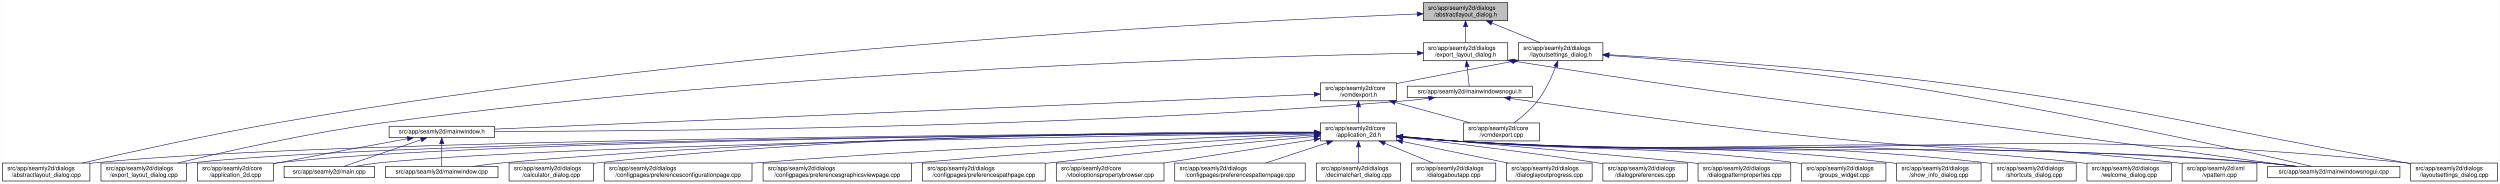
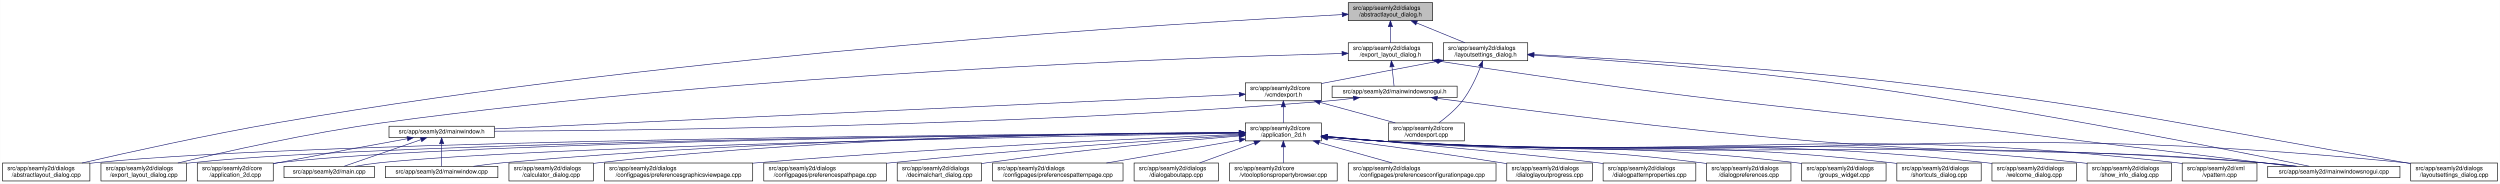
- <svg xmlns="http://www.w3.org/2000/svg" xmlns:xlink="http://www.w3.org/1999/xlink" width="4178pt" height="307pt" viewBox="0.00 0.00 4177.50 307.00">
+ <svg xmlns="http://www.w3.org/2000/svg" xmlns:xlink="http://www.w3.org/1999/xlink" width="4179pt" height="307pt" viewBox="0.00 0.00 4178.50 307.00">
  <g id="graph0" class="graph" transform="scale(1 1) rotate(0) translate(4 303)">
-     <polygon fill="white" stroke="transparent" points="-4,4 -4,-303 4173.5,-303 4173.5,4 -4,4" />
+     <polygon fill="white" stroke="transparent" points="-4,4 -4,-303 4174.5,-303 4174.5,4 -4,4" />
    <g id="node1" class="node">
      <g id="a_node1">
        <a xlink:title=" ">
-           <polygon fill="#bfbfbf" stroke="black" points="2374.5,-268.5 2374.5,-298.5 2515.5,-298.5 2515.5,-268.5 2374.5,-268.5" />
-           <text text-anchor="start" x="2382.5" y="-286.5" font-family="Helvetica,sans-Serif" font-size="10.00">src/app/seamly2d/dialogs</text>
-           <text text-anchor="middle" x="2445" y="-275.5" font-family="Helvetica,sans-Serif" font-size="10.00">/abstractlayout_dialog.h</text>
+           <polygon fill="#bfbfbf" stroke="black" points="2249.5,-268.5 2249.5,-298.5 2390.5,-298.5 2390.5,-268.5 2249.5,-268.5" />
+           <text text-anchor="start" x="2257.5" y="-286.5" font-family="Helvetica,sans-Serif" font-size="10.00">src/app/seamly2d/dialogs</text>
+           <text text-anchor="middle" x="2320" y="-275.5" font-family="Helvetica,sans-Serif" font-size="10.00">/abstractlayout_dialog.h</text>
        </a>
      </g>
    </g>
    <g id="node2" class="node">
      <g id="a_node2">
        <a xlink:href="../../dd/db4/abstractlayout__dialog_8cpp.html" target="_top" xlink:title=" ">
          <polygon fill="white" stroke="black" points="0,-0.5 0,-30.5 146,-30.5 146,-0.5 0,-0.5" />
          <text text-anchor="start" x="8" y="-18.5" font-family="Helvetica,sans-Serif" font-size="10.00">src/app/seamly2d/dialogs</text>
          <text text-anchor="middle" x="73" y="-7.5" font-family="Helvetica,sans-Serif" font-size="10.00">/abstractlayout_dialog.cpp</text>
        </a>
      </g>
    </g>
    <g id="edge1" class="edge">
-       <path fill="none" stroke="midnightblue" d="M2363.99,-279.57C2092.74,-268.79 1192.27,-225.1 460,-98 343.64,-77.8 208.94,-47.96 133.07,-30.54" />
-       <polygon fill="midnightblue" stroke="midnightblue" points="2364.01,-283.08 2374.14,-279.97 2364.29,-276.08 2364.01,-283.08" />
+       <path fill="none" stroke="midnightblue" d="M2239.32,-278.62C1979.6,-265.25 1142.47,-215.33 460,-98 343.44,-77.96 208.53,-47.99 132.73,-30.53" />
+       <polygon fill="midnightblue" stroke="midnightblue" points="2239.25,-282.12 2249.42,-279.14 2239.61,-275.13 2239.25,-282.12" />
    </g>
    <g id="node3" class="node">
      <g id="a_node3">
        <a xlink:href="../../d1/d8e/export__layout__dialog_8h.html" target="_top" xlink:title=" ">
-           <polygon fill="white" stroke="black" points="2374.5,-201.5 2374.5,-231.5 2515.5,-231.5 2515.5,-201.5 2374.5,-201.5" />
-           <text text-anchor="start" x="2382.5" y="-219.5" font-family="Helvetica,sans-Serif" font-size="10.00">src/app/seamly2d/dialogs</text>
-           <text text-anchor="middle" x="2445" y="-208.5" font-family="Helvetica,sans-Serif" font-size="10.00">/export_layout_dialog.h</text>
+           <polygon fill="white" stroke="black" points="2249.5,-201.5 2249.5,-231.5 2390.5,-231.5 2390.5,-201.5 2249.5,-201.5" />
+           <text text-anchor="start" x="2257.5" y="-219.5" font-family="Helvetica,sans-Serif" font-size="10.00">src/app/seamly2d/dialogs</text>
+           <text text-anchor="middle" x="2320" y="-208.5" font-family="Helvetica,sans-Serif" font-size="10.00">/export_layout_dialog.h</text>
        </a>
      </g>
    </g>
    <g id="edge2" class="edge">
-       <path fill="none" stroke="midnightblue" d="M2445,-258.11C2445,-249.15 2445,-239.32 2445,-231.58" />
-       <polygon fill="midnightblue" stroke="midnightblue" points="2441.5,-258.4 2445,-268.4 2448.5,-258.4 2441.5,-258.4" />
+       <path fill="none" stroke="midnightblue" d="M2320,-258.11C2320,-249.15 2320,-239.32 2320,-231.58" />
+       <polygon fill="midnightblue" stroke="midnightblue" points="2316.5,-258.4 2320,-268.4 2323.5,-258.4 2316.5,-258.4" />
    </g>
    <g id="node11" class="node">
      <g id="a_node11">
        <a xlink:href="../../d3/dd8/layoutsettings__dialog_8h.html" target="_top" xlink:title=" ">
-           <polygon fill="white" stroke="black" points="2533.5,-201.5 2533.5,-231.5 2674.5,-231.5 2674.5,-201.5 2533.5,-201.5" />
-           <text text-anchor="start" x="2541.5" y="-219.5" font-family="Helvetica,sans-Serif" font-size="10.00">src/app/seamly2d/dialogs</text>
-           <text text-anchor="middle" x="2604" y="-208.5" font-family="Helvetica,sans-Serif" font-size="10.00">/layoutsettings_dialog.h</text>
+           <polygon fill="white" stroke="black" points="2408.5,-201.5 2408.5,-231.5 2549.5,-231.5 2549.5,-201.5 2408.5,-201.5" />
+           <text text-anchor="start" x="2416.5" y="-219.5" font-family="Helvetica,sans-Serif" font-size="10.00">src/app/seamly2d/dialogs</text>
+           <text text-anchor="middle" x="2479" y="-208.5" font-family="Helvetica,sans-Serif" font-size="10.00">/layoutsettings_dialog.h</text>
        </a>
      </g>
    </g>
    <g id="edge11" class="edge">
-       <path fill="none" stroke="midnightblue" d="M2488.92,-264.54C2514.37,-254.14 2545.93,-241.24 2569.57,-231.58" />
-       <polygon fill="midnightblue" stroke="midnightblue" points="2487.43,-261.37 2479.5,-268.4 2490.08,-267.85 2487.43,-261.37" />
+       <path fill="none" stroke="midnightblue" d="M2363.92,-264.54C2389.37,-254.14 2420.93,-241.24 2444.57,-231.58" />
+       <polygon fill="midnightblue" stroke="midnightblue" points="2362.43,-261.37 2354.5,-268.4 2365.08,-267.85 2362.43,-261.37" />
    </g>
    <g id="node4" class="node">
      <g id="a_node4">
        <a xlink:href="../../dd/d54/export__layout__dialog_8cpp.html" target="_top" xlink:title=" ">
          <polygon fill="white" stroke="black" points="164.5,-0.5 164.5,-30.5 307.5,-30.5 307.5,-0.5 164.5,-0.5" />
          <text text-anchor="start" x="172.5" y="-18.5" font-family="Helvetica,sans-Serif" font-size="10.00">src/app/seamly2d/dialogs</text>
          <text text-anchor="middle" x="236" y="-7.5" font-family="Helvetica,sans-Serif" font-size="10.00">/export_layout_dialog.cpp</text>
        </a>
      </g>
    </g>
    <g id="edge3" class="edge">
-       <path fill="none" stroke="midnightblue" d="M2364.16,-214.15C2109.27,-209.06 1300.1,-186.52 637,-98 513.07,-81.46 370.01,-49.14 292.7,-30.56" />
-       <polygon fill="midnightblue" stroke="midnightblue" points="2364.37,-217.65 2374.44,-214.35 2364.51,-210.65 2364.37,-217.65" />
+       <path fill="none" stroke="midnightblue" d="M2238.93,-213.6C1995.4,-207.08 1249.3,-181.23 637,-98 513.28,-81.18 370.44,-49.04 293.04,-30.55" />
+       <polygon fill="midnightblue" stroke="midnightblue" points="2239.03,-217.1 2249.12,-213.87 2239.21,-210.1 2239.03,-217.1" />
    </g>
    <g id="node5" class="node">
      <g id="a_node5">
        <a xlink:href="../../d1/d82/mainwindowsnogui_8h.html" target="_top" xlink:title=" ">
-           <polygon fill="white" stroke="black" points="2347.5,-140 2347.5,-159 2556.5,-159 2556.5,-140 2347.5,-140" />
-           <text text-anchor="middle" x="2452" y="-147" font-family="Helvetica,sans-Serif" font-size="10.00">src/app/seamly2d/mainwindowsnogui.h</text>
+           <polygon fill="white" stroke="black" points="2222.5,-140 2222.5,-159 2431.5,-159 2431.5,-140 2222.5,-140" />
+           <text text-anchor="middle" x="2327" y="-147" font-family="Helvetica,sans-Serif" font-size="10.00">src/app/seamly2d/mainwindowsnogui.h</text>
        </a>
      </g>
    </g>
    <g id="edge4" class="edge">
-       <path fill="none" stroke="midnightblue" d="M2447.61,-191.25C2448.82,-180.02 2450.18,-167.38 2451.06,-159.19" />
-       <polygon fill="midnightblue" stroke="midnightblue" points="2444.11,-191.08 2446.52,-201.4 2451.07,-191.83 2444.11,-191.08" />
+       <path fill="none" stroke="midnightblue" d="M2322.61,-191.25C2323.82,-180.02 2325.18,-167.38 2326.06,-159.19" />
+       <polygon fill="midnightblue" stroke="midnightblue" points="2319.11,-191.08 2321.52,-201.4 2326.07,-191.83 2319.11,-191.08" />
    </g>
    <g id="node10" class="node">
      <g id="a_node10">
        <a xlink:href="../../d8/de8/mainwindowsnogui_8cpp.html" target="_top" xlink:title=" ">
-           <polygon fill="white" stroke="black" points="3785.5,-6 3785.5,-25 4006.5,-25 4006.5,-6 3785.5,-6" />
-           <text text-anchor="middle" x="3896" y="-13" font-family="Helvetica,sans-Serif" font-size="10.00">src/app/seamly2d/mainwindowsnogui.cpp</text>
+           <polygon fill="white" stroke="black" points="3786.5,-6 3786.5,-25 4007.5,-25 4007.5,-6 3786.5,-6" />
+           <text text-anchor="middle" x="3897" y="-13" font-family="Helvetica,sans-Serif" font-size="10.00">src/app/seamly2d/mainwindowsnogui.cpp</text>
        </a>
      </g>
    </g>
    <g id="edge10" class="edge">
-       <path fill="none" stroke="midnightblue" d="M2525.74,-200.76C2965.95,-130.89 3079.53,-125.84 3518,-67 3628.41,-52.18 3756.96,-35.03 3832.12,-25.01" />
-       <polygon fill="midnightblue" stroke="midnightblue" points="2524.93,-197.34 2515.61,-202.37 2526.03,-204.26 2524.93,-197.34" />
+       <path fill="none" stroke="midnightblue" d="M2400.54,-200.81C2879.19,-127.47 3002.76,-125.48 3480,-67 3513.48,-62.9 3716.34,-38.35 3826.29,-25.05" />
+       <polygon fill="midnightblue" stroke="midnightblue" points="2399.95,-197.35 2390.6,-202.33 2401.02,-204.27 2399.95,-197.35" />
    </g>
    <g id="node6" class="node">
      <g id="a_node6">
        <a xlink:href="../../d9/d53/mainwindow_8h.html" target="_top" xlink:title=" ">
          <polygon fill="white" stroke="black" points="646,-73 646,-92 822,-92 822,-73 646,-73" />
          <text text-anchor="middle" x="734" y="-80" font-family="Helvetica,sans-Serif" font-size="10.00">src/app/seamly2d/mainwindow.h</text>
        </a>
      </g>
    </g>
    <g id="edge5" class="edge">
-       <path fill="none" stroke="midnightblue" d="M2383.35,-138.7C2368.43,-136.87 2352.71,-135.16 2338,-134 1761.34,-88.35 1064.99,-83.53 822.41,-83.34" />
-       <polygon fill="midnightblue" stroke="midnightblue" points="2383.17,-142.2 2393.53,-139.98 2384.05,-135.26 2383.17,-142.2" />
+       <path fill="none" stroke="midnightblue" d="M2258.1,-138.7C2243.25,-136.87 2227.62,-135.18 2213,-134 1686.41,-91.61 1051.56,-84.74 822.1,-83.67" />
+       <polygon fill="midnightblue" stroke="midnightblue" points="2257.87,-142.19 2268.23,-139.97 2258.75,-135.25 2257.87,-142.19" />
    </g>
    <g id="edge9" class="edge">
-       <path fill="none" stroke="midnightblue" d="M2519.61,-138.48C2638.11,-121.28 2891.16,-86.13 3106,-67 3403.03,-40.55 3478.92,-56.9 3776,-31 3794.29,-29.41 3814.1,-27.21 3832.25,-25" />
-       <polygon fill="midnightblue" stroke="midnightblue" points="2518.99,-135.04 2509.59,-139.94 2519.99,-141.96 2518.99,-135.04" />
+       <path fill="none" stroke="midnightblue" d="M2398.23,-138.6C2524.74,-121.38 2797.05,-85.95 3028,-67 3360.16,-39.74 3444.91,-59.01 3777,-31 3795.4,-29.45 3815.33,-27.25 3833.56,-25.03" />
+       <polygon fill="midnightblue" stroke="midnightblue" points="2397.71,-135.14 2388.28,-139.96 2398.66,-142.08 2397.71,-135.14" />
    </g>
    <g id="node7" class="node">
      <g id="a_node7">
        <a xlink:href="../../df/d3e/application__2d_8cpp.html" target="_top" xlink:title=" ">
          <polygon fill="white" stroke="black" points="325.5,-0.5 325.5,-30.5 452.5,-30.5 452.5,-0.5 325.5,-0.5" />
          <text text-anchor="start" x="333.5" y="-18.5" font-family="Helvetica,sans-Serif" font-size="10.00">src/app/seamly2d/core</text>
          <text text-anchor="middle" x="389" y="-7.5" font-family="Helvetica,sans-Serif" font-size="10.00">/application_2d.cpp</text>
        </a>
      </g>
    </g>
    <g id="edge6" class="edge">
      <path fill="none" stroke="midnightblue" d="M676.66,-71.16C621.38,-61.14 535.4,-45.37 461,-31 458.25,-30.47 455.43,-29.92 452.59,-29.36" />
      <polygon fill="midnightblue" stroke="midnightblue" points="676.15,-74.63 686.61,-72.97 677.4,-67.74 676.15,-74.63" />
    </g>
    <g id="node8" class="node">
      <g id="a_node8">
        <a xlink:href="../../dc/d14/app_2seamly2d_2main_8cpp.html" target="_top" xlink:title=" ">
          <polygon fill="white" stroke="black" points="470.5,-6 470.5,-25 621.5,-25 621.5,-6 470.5,-6" />
          <text text-anchor="middle" x="546" y="-13" font-family="Helvetica,sans-Serif" font-size="10.00">src/app/seamly2d/main.cpp</text>
        </a>
      </g>
    </g>
    <g id="edge7" class="edge">
      <path fill="none" stroke="midnightblue" d="M699.11,-69.44C661.81,-56.54 603.63,-36.42 570.77,-25.06" />
      <polygon fill="midnightblue" stroke="midnightblue" points="698.44,-72.91 709.04,-72.87 700.73,-66.29 698.44,-72.91" />
    </g>
    <g id="node9" class="node">
      <g id="a_node9">
        <a xlink:href="../../d8/dd9/mainwindow_8cpp.html" target="_top" xlink:title=" ">
          <polygon fill="white" stroke="black" points="640,-6 640,-25 828,-25 828,-6 640,-6" />
          <text text-anchor="middle" x="734" y="-13" font-family="Helvetica,sans-Serif" font-size="10.00">src/app/seamly2d/mainwindow.cpp</text>
        </a>
      </g>
    </g>
    <g id="edge8" class="edge">
      <path fill="none" stroke="midnightblue" d="M734,-62.54C734,-50.17 734,-34.62 734,-25.13" />
      <polygon fill="midnightblue" stroke="midnightblue" points="730.5,-62.73 734,-72.73 737.5,-62.73 730.5,-62.73" />
    </g>
    <g id="edge41" class="edge">
-       <path fill="none" stroke="midnightblue" d="M2684.69,-210.27C2788.84,-202.95 2975.53,-187.94 3134,-165 3414.79,-124.36 3749.02,-50.15 3858.95,-25.05" />
-       <polygon fill="midnightblue" stroke="midnightblue" points="2684.29,-206.79 2674.56,-210.97 2684.78,-213.77 2684.29,-206.79" />
+       <path fill="none" stroke="midnightblue" d="M2560.02,-210.65C2671.89,-203.45 2879.81,-188.22 3056,-165 3365.42,-124.22 3734.61,-50.1 3856.07,-25.04" />
+       <polygon fill="midnightblue" stroke="midnightblue" points="2559.59,-207.17 2549.83,-211.3 2560.04,-214.16 2559.59,-207.17" />
    </g>
    <g id="node12" class="node">
      <g id="a_node12">
+         <a xlink:href="../../dd/d57/vcmdexport_8h.html" target="_top" xlink:title=" ">
+           <polygon fill="white" stroke="black" points="2077.5,-134.5 2077.5,-164.5 2204.5,-164.5 2204.5,-134.5 2077.5,-134.5" />
+           <text text-anchor="start" x="2085.5" y="-152.5" font-family="Helvetica,sans-Serif" font-size="10.00">src/app/seamly2d/core</text>
+           <text text-anchor="middle" x="2141" y="-141.5" font-family="Helvetica,sans-Serif" font-size="10.00">/vcmdexport.h</text>
+         </a>
+       </g>
+     </g>
+     <g id="edge12" class="edge">
+       <path fill="none" stroke="midnightblue" d="M2398.42,-200.44C2345.65,-190.52 2275.19,-177.17 2213,-165 2210.25,-164.46 2207.44,-163.91 2204.6,-163.35" />
+       <polygon fill="midnightblue" stroke="midnightblue" points="2397.92,-203.91 2408.39,-202.32 2399.21,-197.03 2397.92,-203.91" />
+     </g>
+     <g id="node25" class="node">
+       <g id="a_node25">
+         <a xlink:href="../../d0/dfa/layoutsettings__dialog_8cpp.html" target="_top" xlink:title=" ">
+           <polygon fill="white" stroke="black" points="4025.5,-0.5 4025.5,-30.5 4170.5,-30.5 4170.5,-0.5 4025.5,-0.5" />
+           <text text-anchor="start" x="4033.5" y="-18.5" font-family="Helvetica,sans-Serif" font-size="10.00">src/app/seamly2d/dialogs</text>
+           <text text-anchor="middle" x="4098" y="-7.5" font-family="Helvetica,sans-Serif" font-size="10.00">/layoutsettings_dialog.cpp</text>
+         </a>
+       </g>
+     </g>
+     <g id="edge40" class="edge">
+       <path fill="none" stroke="midnightblue" d="M2560.02,-211.79C2689.31,-205.37 2950.12,-190.38 3170,-165 3548.61,-121.29 3641.18,-94.36 4017,-31 4019.68,-30.55 4022.4,-30.08 4025.15,-29.61" />
+       <polygon fill="midnightblue" stroke="midnightblue" points="2559.63,-208.3 2549.81,-212.29 2559.97,-215.29 2559.63,-208.3" />
+     </g>
+     <g id="node31" class="node">
+       <g id="a_node31">
        <a xlink:href="../../df/d9b/vcmdexport_8cpp.html" target="_top" xlink:title=" ">
-           <polygon fill="white" stroke="black" points="2441.5,-67.5 2441.5,-97.5 2568.5,-97.5 2568.5,-67.5 2441.5,-67.5" />
-           <text text-anchor="start" x="2449.5" y="-85.5" font-family="Helvetica,sans-Serif" font-size="10.00">src/app/seamly2d/core</text>
-           <text text-anchor="middle" x="2505" y="-74.5" font-family="Helvetica,sans-Serif" font-size="10.00">/vcmdexport.cpp</text>
-         </a>
-       </g>
-     </g>
-     <g id="edge12" class="edge">
-       <path fill="none" stroke="midnightblue" d="M2595.63,-191.45C2588.96,-174.37 2578.52,-151.46 2565,-134 2554,-119.79 2538.39,-106.81 2525.85,-97.56" />
-       <polygon fill="midnightblue" stroke="midnightblue" points="2592.5,-193.08 2599.28,-201.23 2599.06,-190.63 2592.5,-193.08" />
+           <polygon fill="white" stroke="black" points="2316.5,-67.5 2316.5,-97.5 2443.5,-97.5 2443.5,-67.5 2316.5,-67.5" />
+           <text text-anchor="start" x="2324.5" y="-85.5" font-family="Helvetica,sans-Serif" font-size="10.00">src/app/seamly2d/core</text>
+           <text text-anchor="middle" x="2380" y="-74.5" font-family="Helvetica,sans-Serif" font-size="10.00">/vcmdexport.cpp</text>
+         </a>
+       </g>
+     </g>
+     <g id="edge39" class="edge">
+       <path fill="none" stroke="midnightblue" d="M2470.63,-191.45C2463.96,-174.37 2453.52,-151.46 2440,-134 2429,-119.79 2413.39,-106.81 2400.85,-97.56" />
+       <polygon fill="midnightblue" stroke="midnightblue" points="2467.5,-193.08 2474.28,-201.23 2474.06,-190.63 2467.5,-193.08" />
+     </g>
+     <g id="edge38" class="edge">
+       <path fill="none" stroke="midnightblue" d="M2067.05,-145.08C1828.45,-134.06 1079.57,-99.46 822.03,-87.57" />
+       <polygon fill="midnightblue" stroke="midnightblue" points="2067.2,-148.59 2077.35,-145.56 2067.52,-141.6 2067.2,-148.59" />
    </g>
    <g id="node13" class="node">
      <g id="a_node13">
-         <a xlink:href="../../dd/d57/vcmdexport_8h.html" target="_top" xlink:title=" ">
-           <polygon fill="white" stroke="black" points="2202.5,-134.5 2202.5,-164.5 2329.5,-164.5 2329.5,-134.5 2202.5,-134.5" />
-           <text text-anchor="start" x="2210.5" y="-152.5" font-family="Helvetica,sans-Serif" font-size="10.00">src/app/seamly2d/core</text>
-           <text text-anchor="middle" x="2266" y="-141.5" font-family="Helvetica,sans-Serif" font-size="10.00">/vcmdexport.h</text>
+         <a xlink:href="../../d7/d61/application__2d_8h.html" target="_top" xlink:title=" ">
+           <polygon fill="white" stroke="black" points="2077.5,-67.5 2077.5,-97.5 2204.5,-97.5 2204.5,-67.5 2077.5,-67.5" />
+           <text text-anchor="start" x="2085.5" y="-85.5" font-family="Helvetica,sans-Serif" font-size="10.00">src/app/seamly2d/core</text>
+           <text text-anchor="middle" x="2141" y="-74.5" font-family="Helvetica,sans-Serif" font-size="10.00">/application_2d.h</text>
        </a>
      </g>
    </g>
    <g id="edge13" class="edge">
-       <path fill="none" stroke="midnightblue" d="M2523.42,-200.44C2470.65,-190.52 2400.19,-177.17 2338,-165 2335.25,-164.46 2332.44,-163.91 2329.6,-163.35" />
-       <polygon fill="midnightblue" stroke="midnightblue" points="2522.92,-203.91 2533.39,-202.32 2524.21,-197.03 2522.92,-203.91" />
-     </g>
-     <g id="node26" class="node">
-       <g id="a_node26">
-         <a xlink:href="../../d0/dfa/layoutsettings__dialog_8cpp.html" target="_top" xlink:title=" ">
-           <polygon fill="white" stroke="black" points="4024.5,-0.5 4024.5,-30.5 4169.5,-30.5 4169.5,-0.5 4024.5,-0.5" />
-           <text text-anchor="start" x="4032.5" y="-18.5" font-family="Helvetica,sans-Serif" font-size="10.00">src/app/seamly2d/dialogs</text>
-           <text text-anchor="middle" x="4097" y="-7.5" font-family="Helvetica,sans-Serif" font-size="10.00">/layoutsettings_dialog.cpp</text>
-         </a>
-       </g>
-     </g>
-     <g id="edge40" class="edge">
-       <path fill="none" stroke="midnightblue" d="M2684.97,-211.44C2805.89,-204.83 3040.69,-189.93 3239,-165 3586.69,-121.29 3670.86,-91.65 4016,-31 4018.67,-30.53 4021.4,-30.05 4024.15,-29.56" />
-       <polygon fill="midnightblue" stroke="midnightblue" points="2684.49,-207.96 2674.69,-211.99 2684.86,-214.95 2684.49,-207.96" />
-     </g>
-     <g id="edge39" class="edge">
-       <path fill="none" stroke="midnightblue" d="M2191.87,-145.35C1937.08,-134.54 1097.9,-98.94 822.45,-87.25" />
-       <polygon fill="midnightblue" stroke="midnightblue" points="2191.98,-148.86 2202.12,-145.79 2192.28,-141.87 2191.98,-148.86" />
-     </g>
-     <g id="edge38" class="edge">
-       <path fill="none" stroke="midnightblue" d="M2327.22,-131.85C2366.19,-121.25 2416.1,-107.68 2453.12,-97.61" />
-       <polygon fill="midnightblue" stroke="midnightblue" points="2326.3,-128.47 2317.57,-134.48 2328.13,-135.23 2326.3,-128.47" />
+       <path fill="none" stroke="midnightblue" d="M2141,-124.11C2141,-115.15 2141,-105.32 2141,-97.58" />
+       <polygon fill="midnightblue" stroke="midnightblue" points="2137.5,-124.4 2141,-134.4 2144.5,-124.4 2137.5,-124.4" />
+     </g>
+     <g id="edge37" class="edge">
+       <path fill="none" stroke="midnightblue" d="M2202.22,-131.85C2241.19,-121.25 2291.1,-107.68 2328.12,-97.61" />
+       <polygon fill="midnightblue" stroke="midnightblue" points="2201.3,-128.47 2192.57,-134.48 2203.13,-135.23 2201.3,-128.47" />
+     </g>
+     <g id="edge15" class="edge">
+       <path fill="none" stroke="midnightblue" d="M2066.85,-81.1C1753.51,-79.18 536.52,-69.37 155,-31 152.12,-30.71 149.2,-30.38 146.24,-30.01" />
+       <polygon fill="midnightblue" stroke="midnightblue" points="2067.16,-84.6 2077.18,-81.16 2067.2,-77.6 2067.16,-84.6" />
+     </g>
+     <g id="edge27" class="edge">
+       <path fill="none" stroke="midnightblue" d="M2067.04,-80.95C1770.15,-78.52 664.18,-67.16 316,-31 313.33,-30.72 310.62,-30.41 307.88,-30.06" />
+       <polygon fill="midnightblue" stroke="midnightblue" points="2067.23,-84.45 2077.26,-81.03 2067.29,-77.45 2067.23,-84.45" />
+     </g>
+     <g id="edge14" class="edge">
+       <path fill="none" stroke="midnightblue" d="M2067.35,-80.94C1786.02,-78.54 779.03,-67.54 461,-31 458.21,-30.68 455.37,-30.31 452.51,-29.89" />
+       <polygon fill="midnightblue" stroke="midnightblue" points="2067.42,-84.44 2077.45,-81.02 2067.48,-77.44 2067.42,-84.44" />
+     </g>
+     <g id="edge32" class="edge">
+       <path fill="none" stroke="midnightblue" d="M2067.07,-80.36C1804.06,-76.08 914.43,-59.78 631,-31 617.3,-29.61 602.47,-27.34 589.09,-25.01" />
+       <polygon fill="midnightblue" stroke="midnightblue" points="2067.22,-83.86 2077.27,-80.52 2067.33,-76.86 2067.22,-83.86" />
+     </g>
+     <g id="edge36" class="edge">
+       <path fill="none" stroke="midnightblue" d="M2067.38,-81.25C1868.54,-80.03 1304.17,-72.82 837,-31 820.72,-29.54 803.08,-27.3 787.08,-25.02" />
+       <polygon fill="midnightblue" stroke="midnightblue" points="2067.4,-84.75 2077.42,-81.31 2067.44,-77.75 2067.4,-84.75" />
+     </g>
+     <g id="edge34" class="edge">
+       <path fill="none" stroke="midnightblue" d="M2214.76,-74.06C2243.51,-71.42 2276.77,-68.69 2307,-67 2959.51,-30.55 3125.18,-78.25 3777,-31 3796.26,-29.6 3817.17,-27.34 3836.06,-25.01" />
+       <polygon fill="midnightblue" stroke="midnightblue" points="2214.42,-70.58 2204.78,-74.99 2215.06,-77.55 2214.42,-70.58" />
    </g>
    <g id="node14" class="node">
      <g id="a_node14">
-         <a xlink:href="../../d7/d61/application__2d_8h.html" target="_top" xlink:title=" ">
-           <polygon fill="white" stroke="black" points="2202.5,-67.5 2202.5,-97.5 2329.5,-97.5 2329.5,-67.5 2202.5,-67.5" />
-           <text text-anchor="start" x="2210.5" y="-85.5" font-family="Helvetica,sans-Serif" font-size="10.00">src/app/seamly2d/core</text>
-           <text text-anchor="middle" x="2266" y="-74.5" font-family="Helvetica,sans-Serif" font-size="10.00">/application_2d.h</text>
-         </a>
-       </g>
-     </g>
-     <g id="edge14" class="edge">
-       <path fill="none" stroke="midnightblue" d="M2266,-124.11C2266,-115.15 2266,-105.32 2266,-97.58" />
-       <polygon fill="midnightblue" stroke="midnightblue" points="2262.5,-124.4 2266,-134.4 2269.5,-124.4 2262.5,-124.4" />
-     </g>
-     <g id="edge16" class="edge">
-       <path fill="none" stroke="midnightblue" d="M2192.06,-81.23C1866.93,-79.82 562.55,-71.67 155,-31 152.12,-30.71 149.19,-30.38 146.24,-30.02" />
-       <polygon fill="midnightblue" stroke="midnightblue" points="2192.28,-84.73 2202.3,-81.27 2192.31,-77.73 2192.28,-84.73" />
-     </g>
-     <g id="edge28" class="edge">
-       <path fill="none" stroke="midnightblue" d="M2192.16,-81.1C1882.85,-79.21 690.1,-69.52 316,-31 313.33,-30.73 310.62,-30.41 307.88,-30.07" />
-       <polygon fill="midnightblue" stroke="midnightblue" points="2192.34,-84.61 2202.36,-81.17 2192.38,-77.61 2192.34,-84.61" />
-     </g>
-     <g id="edge15" class="edge">
-       <path fill="none" stroke="midnightblue" d="M2192.34,-81.12C1897.89,-79.33 804.81,-70.14 461,-31 458.21,-30.68 455.37,-30.31 452.51,-29.9" />
-       <polygon fill="midnightblue" stroke="midnightblue" points="2192.45,-84.62 2202.48,-81.18 2192.5,-77.62 2192.45,-84.62" />
-     </g>
-     <g id="edge34" class="edge">
-       <path fill="none" stroke="midnightblue" d="M2192.09,-80.57C1915.3,-76.9 940.15,-61.99 631,-31 617.3,-29.63 602.46,-27.37 589.08,-25.04" />
-       <polygon fill="midnightblue" stroke="midnightblue" points="2192.37,-84.08 2202.42,-80.71 2192.46,-77.08 2192.37,-84.08" />
-     </g>
-     <g id="edge37" class="edge">
-       <path fill="none" stroke="midnightblue" d="M2192.43,-81.61C1981.16,-81.34 1354.64,-76.46 837,-31 820.63,-29.56 802.88,-27.31 786.81,-25.01" />
-       <polygon fill="midnightblue" stroke="midnightblue" points="2192.47,-85.11 2202.47,-81.62 2192.47,-78.11 2192.47,-85.11" />
-     </g>
-     <g id="edge35" class="edge">
-       <path fill="none" stroke="midnightblue" d="M2339.76,-74.1C2368.51,-71.46 2401.77,-68.72 2432,-67 3028.58,-32.99 3180.07,-74.89 3776,-31 3795.15,-29.59 3815.94,-27.34 3834.75,-25.02" />
-       <polygon fill="midnightblue" stroke="midnightblue" points="2339.42,-70.61 2329.79,-75.02 2340.07,-77.58 2339.42,-70.61" />
-     </g>
-     <g id="node15" class="node">
-       <g id="a_node15">
        <a xlink:href="../../d7/dfa/calculator__dialog_8cpp.html" target="_top" xlink:title=" ">
          <polygon fill="white" stroke="black" points="846.5,-0.5 846.5,-30.5 987.5,-30.5 987.5,-0.5 846.5,-0.5" />
          <text text-anchor="start" x="854.5" y="-18.5" font-family="Helvetica,sans-Serif" font-size="10.00">src/app/seamly2d/dialogs</text>
          <text text-anchor="middle" x="917" y="-7.5" font-family="Helvetica,sans-Serif" font-size="10.00">/calculator_dialog.cpp</text>
        </a>
      </g>
    </g>
+     <g id="edge16" class="edge">
+       <path fill="none" stroke="midnightblue" d="M2067.19,-81.69C1884.93,-81.41 1399.1,-76.11 997,-31 993.91,-30.65 990.77,-30.26 987.59,-29.83" />
+       <polygon fill="midnightblue" stroke="midnightblue" points="2067.2,-85.19 2077.2,-81.7 2067.21,-78.19 2067.2,-85.19" />
+     </g>
+     <g id="node15" class="node">
+       <g id="a_node15">
+         <a xlink:href="../../d9/d70/preferencesgraphicsviewpage_8cpp.html" target="_top" xlink:title=" ">
+           <polygon fill="white" stroke="black" points="1006,-0.5 1006,-30.5 1254,-30.5 1254,-0.5 1006,-0.5" />
+           <text text-anchor="start" x="1014" y="-18.5" font-family="Helvetica,sans-Serif" font-size="10.00">src/app/seamly2d/dialogs</text>
+           <text text-anchor="middle" x="1130" y="-7.5" font-family="Helvetica,sans-Serif" font-size="10.00">/configpages/preferencesgraphicsviewpage.cpp</text>
+         </a>
+       </g>
+     </g>
    <g id="edge17" class="edge">
-       <path fill="none" stroke="midnightblue" d="M2192.17,-82.21C1996.47,-83.31 1448.46,-81.26 996,-31 993.23,-30.69 990.41,-30.34 987.56,-29.96" />
-       <polygon fill="midnightblue" stroke="midnightblue" points="2192.35,-85.71 2202.33,-82.15 2192.31,-78.71 2192.35,-85.71" />
+       <path fill="none" stroke="midnightblue" d="M2067.21,-78.53C1916.12,-72.17 1560.66,-55.77 1263,-31 1260.11,-30.76 1257.18,-30.51 1254.23,-30.25" />
+       <polygon fill="midnightblue" stroke="midnightblue" points="2067.16,-82.03 2077.3,-78.95 2067.45,-75.04 2067.16,-82.03" />
    </g>
    <g id="node16" class="node">
      <g id="a_node16">
-         <a xlink:href="../../d2/d2d/preferencesconfigurationpage_8cpp.html" target="_top" xlink:title=" ">
-           <polygon fill="white" stroke="black" points="1005.5,-0.5 1005.5,-30.5 1252.5,-30.5 1252.5,-0.5 1005.5,-0.5" />
-           <text text-anchor="start" x="1013.5" y="-18.5" font-family="Helvetica,sans-Serif" font-size="10.00">src/app/seamly2d/dialogs</text>
-           <text text-anchor="middle" x="1129" y="-7.5" font-family="Helvetica,sans-Serif" font-size="10.00">/configpages/preferencesconfigurationpage.cpp</text>
+         <a xlink:href="../../dc/d20/preferencespathpage_8cpp.html" target="_top" xlink:title=" ">
+           <polygon fill="white" stroke="black" points="1272.5,-0.5 1272.5,-30.5 1477.5,-30.5 1477.5,-0.5 1272.5,-0.5" />
+           <text text-anchor="start" x="1280.5" y="-18.5" font-family="Helvetica,sans-Serif" font-size="10.00">src/app/seamly2d/dialogs</text>
+           <text text-anchor="middle" x="1375" y="-7.5" font-family="Helvetica,sans-Serif" font-size="10.00">/configpages/preferencespathpage.cpp</text>
        </a>
      </g>
    </g>
    <g id="edge18" class="edge">
-       <path fill="none" stroke="midnightblue" d="M2192.38,-79.27C2026.26,-73.91 1609.63,-58.67 1262,-31 1258.87,-30.75 1255.71,-30.49 1252.52,-30.21" />
-       <polygon fill="midnightblue" stroke="midnightblue" points="2192.38,-82.77 2202.48,-79.59 2192.6,-75.77 2192.38,-82.77" />
+       <path fill="none" stroke="midnightblue" d="M2066.91,-77.07C1945.41,-69.52 1696.26,-52.82 1486,-31 1483.29,-30.72 1480.55,-30.43 1477.79,-30.12" />
+       <polygon fill="midnightblue" stroke="midnightblue" points="2067.01,-80.58 2077.21,-77.71 2067.44,-73.6 2067.01,-80.58" />
    </g>
    <g id="node17" class="node">
      <g id="a_node17">
-         <a xlink:href="../../d9/d70/preferencesgraphicsviewpage_8cpp.html" target="_top" xlink:title=" ">
-           <polygon fill="white" stroke="black" points="1271,-0.5 1271,-30.5 1519,-30.5 1519,-0.5 1271,-0.5" />
-           <text text-anchor="start" x="1279" y="-18.5" font-family="Helvetica,sans-Serif" font-size="10.00">src/app/seamly2d/dialogs</text>
-           <text text-anchor="middle" x="1395" y="-7.5" font-family="Helvetica,sans-Serif" font-size="10.00">/configpages/preferencesgraphicsviewpage.cpp</text>
+         <a xlink:href="../../dd/dc2/decimalchart__dialog_8cpp.html" target="_top" xlink:title=" ">
+           <polygon fill="white" stroke="black" points="1495.5,-0.5 1495.5,-30.5 1636.5,-30.5 1636.5,-0.5 1495.5,-0.5" />
+           <text text-anchor="start" x="1503.5" y="-18.5" font-family="Helvetica,sans-Serif" font-size="10.00">src/app/seamly2d/dialogs</text>
+           <text text-anchor="middle" x="1566" y="-7.5" font-family="Helvetica,sans-Serif" font-size="10.00">/decimalchart_dialog.cpp</text>
        </a>
      </g>
    </g>
    <g id="edge19" class="edge">
-       <path fill="none" stroke="midnightblue" d="M2192.19,-77.44C2059.25,-69.9 1770.8,-52.53 1528,-31 1525.11,-30.74 1522.18,-30.48 1519.23,-30.2" />
-       <polygon fill="midnightblue" stroke="midnightblue" points="2192.08,-80.94 2202.26,-78.01 2192.47,-73.95 2192.08,-80.94" />
+       <path fill="none" stroke="midnightblue" d="M2067.13,-75.77C1970.2,-67.83 1794.9,-52.06 1646,-31 1642.93,-30.57 1639.79,-30.1 1636.62,-29.61" />
+       <polygon fill="midnightblue" stroke="midnightblue" points="2066.87,-79.26 2077.12,-76.58 2067.44,-72.28 2066.87,-79.26" />
    </g>
    <g id="node18" class="node">
      <g id="a_node18">
-         <a xlink:href="../../dc/d20/preferencespathpage_8cpp.html" target="_top" xlink:title=" ">
-           <polygon fill="white" stroke="black" points="1537.5,-0.5 1537.5,-30.5 1742.5,-30.5 1742.5,-0.5 1537.5,-0.5" />
-           <text text-anchor="start" x="1545.5" y="-18.5" font-family="Helvetica,sans-Serif" font-size="10.00">src/app/seamly2d/dialogs</text>
-           <text text-anchor="middle" x="1640" y="-7.5" font-family="Helvetica,sans-Serif" font-size="10.00">/configpages/preferencespathpage.cpp</text>
+         <a xlink:href="../../dc/d63/preferencespatternpage_8cpp.html" target="_top" xlink:title=" ">
+           <polygon fill="white" stroke="black" points="1655,-0.5 1655,-30.5 1873,-30.5 1873,-0.5 1655,-0.5" />
+           <text text-anchor="start" x="1663" y="-18.5" font-family="Helvetica,sans-Serif" font-size="10.00">src/app/seamly2d/dialogs</text>
+           <text text-anchor="middle" x="1764" y="-7.5" font-family="Helvetica,sans-Serif" font-size="10.00">/configpages/preferencespatternpage.cpp</text>
        </a>
      </g>
    </g>
    <g id="edge20" class="edge">
-       <path fill="none" stroke="midnightblue" d="M2192.24,-74.97C2092.35,-65.97 1908.55,-48.82 1752,-31 1748.88,-30.65 1745.72,-30.28 1742.52,-29.9" />
-       <polygon fill="midnightblue" stroke="midnightblue" points="2191.96,-78.46 2202.23,-75.87 2192.58,-71.49 2191.96,-78.46" />
+       <path fill="none" stroke="midnightblue" d="M2067.48,-68.82C2003.62,-57.81 1911.27,-41.89 1845.24,-30.51" />
+       <polygon fill="midnightblue" stroke="midnightblue" points="2067.02,-72.3 2077.47,-70.55 2068.21,-65.4 2067.02,-72.3" />
    </g>
    <g id="node19" class="node">
      <g id="a_node19">
-         <a xlink:href="../../d2/d00/vtooloptionspropertybrowser_8cpp.html" target="_top" xlink:title=" ">
-           <polygon fill="white" stroke="black" points="1761,-0.5 1761,-30.5 1941,-30.5 1941,-0.5 1761,-0.5" />
-           <text text-anchor="start" x="1769" y="-18.5" font-family="Helvetica,sans-Serif" font-size="10.00">src/app/seamly2d/core</text>
-           <text text-anchor="middle" x="1851" y="-7.5" font-family="Helvetica,sans-Serif" font-size="10.00">/vtooloptionspropertybrowser.cpp</text>
+         <a xlink:href="../../dd/d64/dialogaboutapp_8cpp.html" target="_top" xlink:title=" ">
+           <polygon fill="white" stroke="black" points="1891.5,-0.5 1891.5,-30.5 2032.5,-30.5 2032.5,-0.5 1891.5,-0.5" />
+           <text text-anchor="start" x="1899.5" y="-18.5" font-family="Helvetica,sans-Serif" font-size="10.00">src/app/seamly2d/dialogs</text>
+           <text text-anchor="middle" x="1962" y="-7.5" font-family="Helvetica,sans-Serif" font-size="10.00">/dialogaboutapp.cpp</text>
        </a>
      </g>
    </g>
    <g id="edge21" class="edge">
-       <path fill="none" stroke="midnightblue" d="M2191.94,-69.9C2121.54,-58.87 2015.53,-42.27 1940.43,-30.51" />
-       <polygon fill="midnightblue" stroke="midnightblue" points="2191.64,-73.4 2202.07,-71.49 2192.73,-66.48 2191.64,-73.4" />
+       <path fill="none" stroke="midnightblue" d="M2092.68,-63.96C2063.85,-53.48 2027.72,-40.37 2000.76,-30.58" />
+       <polygon fill="midnightblue" stroke="midnightblue" points="2091.57,-67.27 2102.16,-67.4 2093.95,-60.69 2091.57,-67.27" />
    </g>
    <g id="node20" class="node">
      <g id="a_node20">
-         <a xlink:href="../../dc/d63/preferencespatternpage_8cpp.html" target="_top" xlink:title=" ">
-           <polygon fill="white" stroke="black" points="1959,-0.5 1959,-30.5 2177,-30.5 2177,-0.5 1959,-0.5" />
-           <text text-anchor="start" x="1967" y="-18.5" font-family="Helvetica,sans-Serif" font-size="10.00">src/app/seamly2d/dialogs</text>
-           <text text-anchor="middle" x="2068" y="-7.5" font-family="Helvetica,sans-Serif" font-size="10.00">/configpages/preferencespatternpage.cpp</text>
+         <a xlink:href="../../d2/d00/vtooloptionspropertybrowser_8cpp.html" target="_top" xlink:title=" ">
+           <polygon fill="white" stroke="black" points="2051,-0.5 2051,-30.5 2231,-30.5 2231,-0.5 2051,-0.5" />
+           <text text-anchor="start" x="2059" y="-18.5" font-family="Helvetica,sans-Serif" font-size="10.00">src/app/seamly2d/core</text>
+           <text text-anchor="middle" x="2141" y="-7.5" font-family="Helvetica,sans-Serif" font-size="10.00">/vtooloptionspropertybrowser.cpp</text>
        </a>
      </g>
    </g>
    <g id="edge22" class="edge">
-       <path fill="none" stroke="midnightblue" d="M2213.39,-64.23C2181.36,-53.71 2140.96,-40.45 2110.88,-30.58" />
-       <polygon fill="midnightblue" stroke="midnightblue" points="2212.44,-67.6 2223.04,-67.4 2214.63,-60.95 2212.44,-67.6" />
+       <path fill="none" stroke="midnightblue" d="M2141,-57.11C2141,-48.15 2141,-38.32 2141,-30.58" />
+       <polygon fill="midnightblue" stroke="midnightblue" points="2137.5,-57.4 2141,-67.4 2144.5,-57.4 2137.5,-57.4" />
    </g>
    <g id="node21" class="node">
      <g id="a_node21">
-         <a xlink:href="../../dd/dc2/decimalchart__dialog_8cpp.html" target="_top" xlink:title=" ">
-           <polygon fill="white" stroke="black" points="2195.5,-0.5 2195.5,-30.5 2336.5,-30.5 2336.5,-0.5 2195.5,-0.5" />
-           <text text-anchor="start" x="2203.5" y="-18.5" font-family="Helvetica,sans-Serif" font-size="10.00">src/app/seamly2d/dialogs</text>
-           <text text-anchor="middle" x="2266" y="-7.5" font-family="Helvetica,sans-Serif" font-size="10.00">/decimalchart_dialog.cpp</text>
+         <a xlink:href="../../d2/d2d/preferencesconfigurationpage_8cpp.html" target="_top" xlink:title=" ">
+           <polygon fill="white" stroke="black" points="2249.5,-0.5 2249.5,-30.5 2496.5,-30.5 2496.5,-0.5 2249.5,-0.5" />
+           <text text-anchor="start" x="2257.5" y="-18.5" font-family="Helvetica,sans-Serif" font-size="10.00">src/app/seamly2d/dialogs</text>
+           <text text-anchor="middle" x="2373" y="-7.5" font-family="Helvetica,sans-Serif" font-size="10.00">/configpages/preferencesconfigurationpage.cpp</text>
        </a>
      </g>
    </g>
    <g id="edge23" class="edge">
-       <path fill="none" stroke="midnightblue" d="M2266,-57.11C2266,-48.15 2266,-38.32 2266,-30.58" />
-       <polygon fill="midnightblue" stroke="midnightblue" points="2262.5,-57.4 2266,-67.4 2269.5,-57.4 2262.5,-57.4" />
+       <path fill="none" stroke="midnightblue" d="M2200.91,-64.71C2238.66,-54.14 2286.86,-40.63 2322.63,-30.61" />
+       <polygon fill="midnightblue" stroke="midnightblue" points="2199.74,-61.41 2191.05,-67.48 2201.63,-68.15 2199.74,-61.41" />
    </g>
    <g id="node22" class="node">
      <g id="a_node22">
-         <a xlink:href="../../dd/d64/dialogaboutapp_8cpp.html" target="_top" xlink:title=" ">
-           <polygon fill="white" stroke="black" points="2354.5,-0.5 2354.5,-30.5 2495.5,-30.5 2495.5,-0.5 2354.5,-0.5" />
-           <text text-anchor="start" x="2362.5" y="-18.5" font-family="Helvetica,sans-Serif" font-size="10.00">src/app/seamly2d/dialogs</text>
-           <text text-anchor="middle" x="2425" y="-7.5" font-family="Helvetica,sans-Serif" font-size="10.00">/dialogaboutapp.cpp</text>
+         <a xlink:href="../../d6/d89/dialoglayoutprogress_8cpp.html" target="_top" xlink:title=" ">
+           <polygon fill="white" stroke="black" points="2514.5,-0.5 2514.5,-30.5 2657.5,-30.5 2657.5,-0.5 2514.5,-0.5" />
+           <text text-anchor="start" x="2522.5" y="-18.5" font-family="Helvetica,sans-Serif" font-size="10.00">src/app/seamly2d/dialogs</text>
+           <text text-anchor="middle" x="2586" y="-7.5" font-family="Helvetica,sans-Serif" font-size="10.00">/dialoglayoutprogress.cpp</text>
        </a>
      </g>
    </g>
    <g id="edge24" class="edge">
-       <path fill="none" stroke="midnightblue" d="M2309.92,-63.54C2335.37,-53.14 2366.93,-40.24 2390.57,-30.58" />
-       <polygon fill="midnightblue" stroke="midnightblue" points="2308.43,-60.37 2300.5,-67.4 2311.08,-66.85 2308.43,-60.37" />
+       <path fill="none" stroke="midnightblue" d="M2214.66,-72.14C2288.28,-62.59 2404.65,-46.94 2505,-31 2508.1,-30.51 2511.27,-29.99 2514.47,-29.46" />
+       <polygon fill="midnightblue" stroke="midnightblue" points="2214.03,-68.7 2204.57,-73.45 2214.93,-75.64 2214.03,-68.7" />
    </g>
    <g id="node23" class="node">
      <g id="a_node23">
-         <a xlink:href="../../d6/d89/dialoglayoutprogress_8cpp.html" target="_top" xlink:title=" ">
-           <polygon fill="white" stroke="black" points="2513.5,-0.5 2513.5,-30.5 2656.5,-30.5 2656.5,-0.5 2513.5,-0.5" />
-           <text text-anchor="start" x="2521.5" y="-18.5" font-family="Helvetica,sans-Serif" font-size="10.00">src/app/seamly2d/dialogs</text>
-           <text text-anchor="middle" x="2585" y="-7.5" font-family="Helvetica,sans-Serif" font-size="10.00">/dialoglayoutprogress.cpp</text>
+         <a xlink:href="../../d5/d18/dialogpatternproperties_8cpp.html" target="_top" xlink:title=" ">
+           <polygon fill="white" stroke="black" points="2675.5,-0.5 2675.5,-30.5 2830.5,-30.5 2830.5,-0.5 2675.5,-0.5" />
+           <text text-anchor="start" x="2683.5" y="-18.5" font-family="Helvetica,sans-Serif" font-size="10.00">src/app/seamly2d/dialogs</text>
+           <text text-anchor="middle" x="2753" y="-7.5" font-family="Helvetica,sans-Serif" font-size="10.00">/dialogpatternproperties.cpp</text>
        </a>
      </g>
    </g>
    <g id="edge25" class="edge">
-       <path fill="none" stroke="midnightblue" d="M2339.82,-66.46C2392.95,-55.63 2464.11,-41.13 2516.07,-30.54" />
-       <polygon fill="midnightblue" stroke="midnightblue" points="2338.89,-63.08 2329.79,-68.5 2340.29,-69.94 2338.89,-63.08" />
+       <path fill="none" stroke="midnightblue" d="M2214.93,-75.03C2338.24,-64.12 2580.79,-42.19 2666,-31 2669.04,-30.6 2672.13,-30.18 2675.25,-29.73" />
+       <polygon fill="midnightblue" stroke="midnightblue" points="2214.47,-71.55 2204.82,-75.92 2215.09,-78.53 2214.47,-71.55" />
    </g>
    <g id="node24" class="node">
      <g id="a_node24">
        <a xlink:href="../../d5/dc5/dialogpreferences_8cpp.html" target="_top" xlink:title=" ">
-           <polygon fill="white" stroke="black" points="2674.5,-0.5 2674.5,-30.5 2815.5,-30.5 2815.5,-0.5 2674.5,-0.5" />
-           <text text-anchor="start" x="2682.5" y="-18.5" font-family="Helvetica,sans-Serif" font-size="10.00">src/app/seamly2d/dialogs</text>
-           <text text-anchor="middle" x="2745" y="-7.5" font-family="Helvetica,sans-Serif" font-size="10.00">/dialogpreferences.cpp</text>
+           <polygon fill="white" stroke="black" points="2848.5,-0.5 2848.5,-30.5 2989.5,-30.5 2989.5,-0.5 2848.5,-0.5" />
+           <text text-anchor="start" x="2856.5" y="-18.5" font-family="Helvetica,sans-Serif" font-size="10.00">src/app/seamly2d/dialogs</text>
+           <text text-anchor="middle" x="2919" y="-7.5" font-family="Helvetica,sans-Serif" font-size="10.00">/dialogpreferences.cpp</text>
        </a>
      </g>
    </g>
    <g id="edge26" class="edge">
-       <path fill="none" stroke="midnightblue" d="M2339.72,-73.36C2419.92,-64.23 2551.83,-48.41 2665,-31 2668.07,-30.53 2671.2,-30.03 2674.36,-29.51" />
-       <polygon fill="midnightblue" stroke="midnightblue" points="2339.26,-69.89 2329.72,-74.5 2340.05,-76.85 2339.26,-69.89" />
-     </g>
-     <g id="node25" class="node">
-       <g id="a_node25">
-         <a xlink:href="../../d5/d18/dialogpatternproperties_8cpp.html" target="_top" xlink:title=" ">
-           <polygon fill="white" stroke="black" points="2833.5,-0.5 2833.5,-30.5 2988.5,-30.5 2988.5,-0.5 2833.5,-0.5" />
-           <text text-anchor="start" x="2841.5" y="-18.5" font-family="Helvetica,sans-Serif" font-size="10.00">src/app/seamly2d/dialogs</text>
-           <text text-anchor="middle" x="2911" y="-7.5" font-family="Helvetica,sans-Serif" font-size="10.00">/dialogpatternproperties.cpp</text>
-         </a>
-       </g>
-     </g>
-     <g id="edge27" class="edge">
-       <path fill="none" stroke="midnightblue" d="M2339.86,-74.96C2486.08,-62 2800.37,-34.03 2824,-31 2827.04,-30.61 2830.13,-30.19 2833.25,-29.75" />
-       <polygon fill="midnightblue" stroke="midnightblue" points="2339.29,-71.5 2329.63,-75.87 2339.9,-78.47 2339.29,-71.5" />
+       <path fill="none" stroke="midnightblue" d="M2214.8,-74.74C2243.56,-72.19 2276.81,-69.34 2307,-67 2543.28,-48.69 2603.82,-60.18 2839,-31 2842.08,-30.62 2845.22,-30.19 2848.4,-29.74" />
+       <polygon fill="midnightblue" stroke="midnightblue" points="2214.48,-71.26 2204.83,-75.63 2215.1,-78.23 2214.48,-71.26" />
+     </g>
+     <g id="edge28" class="edge">
+       <path fill="none" stroke="midnightblue" d="M2214.75,-74.01C2243.51,-71.36 2276.77,-68.64 2307,-67 3066.06,-25.9 3260.56,-106.2 4017,-31 4019.7,-30.73 4022.45,-30.42 4025.22,-30.08" />
+       <polygon fill="midnightblue" stroke="midnightblue" points="2214.41,-70.52 2204.78,-74.94 2215.06,-77.49 2214.41,-70.52" />
+     </g>
+     <g id="node26" class="node">
+       <g id="a_node26">
+         <a xlink:href="../../db/d5c/groups__widget_8cpp.html" target="_top" xlink:title=" ">
+           <polygon fill="white" stroke="black" points="3007.5,-0.5 3007.5,-30.5 3148.5,-30.5 3148.5,-0.5 3007.5,-0.5" />
+           <text text-anchor="start" x="3015.5" y="-18.5" font-family="Helvetica,sans-Serif" font-size="10.00">src/app/seamly2d/dialogs</text>
+           <text text-anchor="middle" x="3078" y="-7.5" font-family="Helvetica,sans-Serif" font-size="10.00">/groups_widget.cpp</text>
+         </a>
+       </g>
    </g>
    <g id="edge29" class="edge">
-       <path fill="none" stroke="midnightblue" d="M2339.75,-74.03C2368.51,-71.39 2401.77,-68.66 2432,-67 3135.12,-28.34 3315.33,-101.25 4016,-31 4018.7,-30.73 4021.45,-30.42 4024.22,-30.08" />
-       <polygon fill="midnightblue" stroke="midnightblue" points="2339.41,-70.55 2329.78,-74.96 2340.06,-77.52 2339.41,-70.55" />
+       <path fill="none" stroke="midnightblue" d="M2214.78,-74.5C2243.54,-71.91 2276.8,-69.11 2307,-67 2613.78,-45.62 2692.53,-66.49 2998,-31 3001.08,-30.64 3004.23,-30.24 3007.4,-29.8" />
+       <polygon fill="midnightblue" stroke="midnightblue" points="2214.45,-71.01 2204.81,-75.4 2215.08,-77.98 2214.45,-71.01" />
    </g>
    <g id="node27" class="node">
      <g id="a_node27">
-         <a xlink:href="../../db/d5c/groups__widget_8cpp.html" target="_top" xlink:title=" ">
-           <polygon fill="white" stroke="black" points="3006.5,-0.5 3006.5,-30.5 3147.5,-30.5 3147.5,-0.5 3006.5,-0.5" />
-           <text text-anchor="start" x="3014.5" y="-18.5" font-family="Helvetica,sans-Serif" font-size="10.00">src/app/seamly2d/dialogs</text>
-           <text text-anchor="middle" x="3077" y="-7.5" font-family="Helvetica,sans-Serif" font-size="10.00">/groups_widget.cpp</text>
+         <a xlink:href="../../dd/d84/shortcuts__dialog_8cpp.html" target="_top" xlink:title=" ">
+           <polygon fill="white" stroke="black" points="3166.5,-0.5 3166.5,-30.5 3307.5,-30.5 3307.5,-0.5 3166.5,-0.5" />
+           <text text-anchor="start" x="3174.5" y="-18.5" font-family="Helvetica,sans-Serif" font-size="10.00">src/app/seamly2d/dialogs</text>
+           <text text-anchor="middle" x="3237" y="-7.5" font-family="Helvetica,sans-Serif" font-size="10.00">/shortcuts_dialog.cpp</text>
        </a>
      </g>
    </g>
    <g id="edge30" class="edge">
-       <path fill="none" stroke="midnightblue" d="M2339.8,-74.68C2368.56,-72.12 2401.81,-69.28 2432,-67 2682.91,-48.05 2747.23,-61.49 2997,-31 3000.08,-30.62 3003.23,-30.21 3006.4,-29.75" />
-       <polygon fill="midnightblue" stroke="midnightblue" points="2339.47,-71.19 2329.82,-75.57 2340.09,-78.17 2339.47,-71.19" />
+       <path fill="none" stroke="midnightblue" d="M2214.77,-74.34C2243.53,-71.74 2276.79,-68.96 2307,-67 2684.32,-42.54 2781.2,-72.82 3157,-31 3160.09,-30.66 3163.23,-30.27 3166.41,-29.84" />
+       <polygon fill="midnightblue" stroke="midnightblue" points="2214.44,-70.86 2204.8,-75.25 2215.08,-77.83 2214.44,-70.86" />
    </g>
    <g id="node28" class="node">
      <g id="a_node28">
-         <a xlink:href="../../d2/df4/show__info__dialog_8cpp.html" target="_top" xlink:title=" ">
-           <polygon fill="white" stroke="black" points="3165.5,-0.5 3165.5,-30.5 3306.5,-30.5 3306.5,-0.5 3165.5,-0.5" />
-           <text text-anchor="start" x="3173.5" y="-18.5" font-family="Helvetica,sans-Serif" font-size="10.00">src/app/seamly2d/dialogs</text>
-           <text text-anchor="middle" x="3236" y="-7.5" font-family="Helvetica,sans-Serif" font-size="10.00">/show_info_dialog.cpp</text>
+         <a xlink:href="../../df/d69/welcome__dialog_8cpp.html" target="_top" xlink:title=" ">
+           <polygon fill="white" stroke="black" points="3325.5,-0.5 3325.5,-30.5 3466.5,-30.5 3466.5,-0.5 3325.5,-0.5" />
+           <text text-anchor="start" x="3333.5" y="-18.5" font-family="Helvetica,sans-Serif" font-size="10.00">src/app/seamly2d/dialogs</text>
+           <text text-anchor="middle" x="3396" y="-7.5" font-family="Helvetica,sans-Serif" font-size="10.00">/welcome_dialog.cpp</text>
        </a>
      </g>
    </g>
    <g id="edge31" class="edge">
-       <path fill="none" stroke="midnightblue" d="M2339.78,-74.46C2368.54,-71.87 2401.79,-69.07 2432,-67 2753.42,-44.98 2835.93,-67.81 3156,-31 3159.09,-30.65 3162.23,-30.24 3165.4,-29.81" />
-       <polygon fill="midnightblue" stroke="midnightblue" points="2339.45,-70.97 2329.81,-75.36 2340.08,-77.95 2339.45,-70.97" />
+       <path fill="none" stroke="midnightblue" d="M2214.77,-74.24C2243.52,-71.62 2276.78,-68.86 2307,-67 2754.88,-39.47 2869.86,-79.14 3316,-31 3319.09,-30.67 3322.24,-30.28 3325.41,-29.86" />
+       <polygon fill="midnightblue" stroke="midnightblue" points="2214.43,-70.75 2204.79,-75.15 2215.07,-77.72 2214.43,-70.75" />
    </g>
    <g id="node29" class="node">
      <g id="a_node29">
-         <a xlink:href="../../dd/d84/shortcuts__dialog_8cpp.html" target="_top" xlink:title=" ">
-           <polygon fill="white" stroke="black" points="3324.5,-0.5 3324.5,-30.5 3465.5,-30.5 3465.5,-0.5 3324.5,-0.5" />
-           <text text-anchor="start" x="3332.5" y="-18.5" font-family="Helvetica,sans-Serif" font-size="10.00">src/app/seamly2d/dialogs</text>
-           <text text-anchor="middle" x="3395" y="-7.5" font-family="Helvetica,sans-Serif" font-size="10.00">/shortcuts_dialog.cpp</text>
-         </a>
-       </g>
-     </g>
-     <g id="edge32" class="edge">
-       <path fill="none" stroke="midnightblue" d="M2339.77,-74.32C2368.53,-71.71 2401.78,-68.93 2432,-67 2823.97,-41.9 2924.6,-74.13 3315,-31 3318.09,-30.66 3321.23,-30.27 3324.41,-29.84" />
-       <polygon fill="midnightblue" stroke="midnightblue" points="2339.44,-70.83 2329.8,-75.23 2340.08,-77.8 2339.44,-70.83" />
+         <a xlink:href="../../d2/df4/show__info__dialog_8cpp.html" target="_top" xlink:title=" ">
+           <polygon fill="white" stroke="black" points="3484.5,-0.5 3484.5,-30.5 3625.5,-30.5 3625.5,-0.5 3484.5,-0.5" />
+           <text text-anchor="start" x="3492.5" y="-18.5" font-family="Helvetica,sans-Serif" font-size="10.00">src/app/seamly2d/dialogs</text>
+           <text text-anchor="middle" x="3555" y="-7.5" font-family="Helvetica,sans-Serif" font-size="10.00">/show_info_dialog.cpp</text>
+         </a>
+       </g>
+     </g>
+     <g id="edge33" class="edge">
+       <path fill="none" stroke="midnightblue" d="M2214.76,-74.16C2243.52,-71.53 2276.78,-68.78 2307,-67 2825.45,-36.39 2958.51,-85.46 3475,-31 3478.09,-30.67 3481.24,-30.3 3484.41,-29.88" />
+       <polygon fill="midnightblue" stroke="midnightblue" points="2214.42,-70.68 2204.79,-75.08 2215.07,-77.65 2214.42,-70.68" />
    </g>
    <g id="node30" class="node">
      <g id="a_node30">
-         <a xlink:href="../../df/d69/welcome__dialog_8cpp.html" target="_top" xlink:title=" ">
-           <polygon fill="white" stroke="black" points="3483.5,-0.5 3483.5,-30.5 3624.5,-30.5 3624.5,-0.5 3483.5,-0.5" />
-           <text text-anchor="start" x="3491.5" y="-18.5" font-family="Helvetica,sans-Serif" font-size="10.00">src/app/seamly2d/dialogs</text>
-           <text text-anchor="middle" x="3554" y="-7.5" font-family="Helvetica,sans-Serif" font-size="10.00">/welcome_dialog.cpp</text>
-         </a>
-       </g>
-     </g>
-     <g id="edge33" class="edge">
-       <path fill="none" stroke="midnightblue" d="M2339.76,-74.22C2368.52,-71.6 2401.78,-68.84 2432,-67 2894.53,-38.83 3013.26,-80.45 3474,-31 3477.09,-30.67 3480.24,-30.29 3483.41,-29.87" />
-       <polygon fill="midnightblue" stroke="midnightblue" points="2339.43,-70.73 2329.79,-75.14 2340.07,-77.71 2339.43,-70.73" />
-     </g>
-     <g id="node31" class="node">
-       <g id="a_node31">
        <a xlink:href="../../d3/d49/vpattern_8cpp.html" target="_top" xlink:title=" ">
-           <polygon fill="white" stroke="black" points="3642.5,-0.5 3642.5,-30.5 3767.5,-30.5 3767.5,-0.5 3642.5,-0.5" />
-           <text text-anchor="start" x="3650.5" y="-18.5" font-family="Helvetica,sans-Serif" font-size="10.00">src/app/seamly2d/xml</text>
-           <text text-anchor="middle" x="3705" y="-7.5" font-family="Helvetica,sans-Serif" font-size="10.00">/vpattern.cpp</text>
-         </a>
-       </g>
-     </g>
-     <g id="edge36" class="edge">
-       <path fill="none" stroke="midnightblue" d="M2339.76,-74.15C2368.52,-71.52 2401.77,-68.77 2432,-67 2965.1,-35.75 3102.47,-91.93 3633,-31 3636.04,-30.65 3639.14,-30.24 3642.27,-29.78" />
-       <polygon fill="midnightblue" stroke="midnightblue" points="2339.42,-70.66 2329.79,-75.07 2340.07,-77.63 2339.42,-70.66" />
+           <polygon fill="white" stroke="black" points="3643.5,-0.5 3643.5,-30.5 3768.5,-30.5 3768.5,-0.5 3643.5,-0.5" />
+           <text text-anchor="start" x="3651.5" y="-18.5" font-family="Helvetica,sans-Serif" font-size="10.00">src/app/seamly2d/xml</text>
+           <text text-anchor="middle" x="3706" y="-7.5" font-family="Helvetica,sans-Serif" font-size="10.00">/vpattern.cpp</text>
+         </a>
+       </g>
+     </g>
+     <g id="edge35" class="edge">
+       <path fill="none" stroke="midnightblue" d="M2214.76,-74.1C2243.51,-71.47 2276.77,-68.73 2307,-67 2896.03,-33.31 3047.76,-97.48 3634,-31 3637.04,-30.66 3640.14,-30.25 3643.27,-29.79" />
+       <polygon fill="midnightblue" stroke="midnightblue" points="2214.42,-70.62 2204.79,-75.03 2215.07,-77.59 2214.42,-70.62" />
    </g>
  </g>
</svg>
